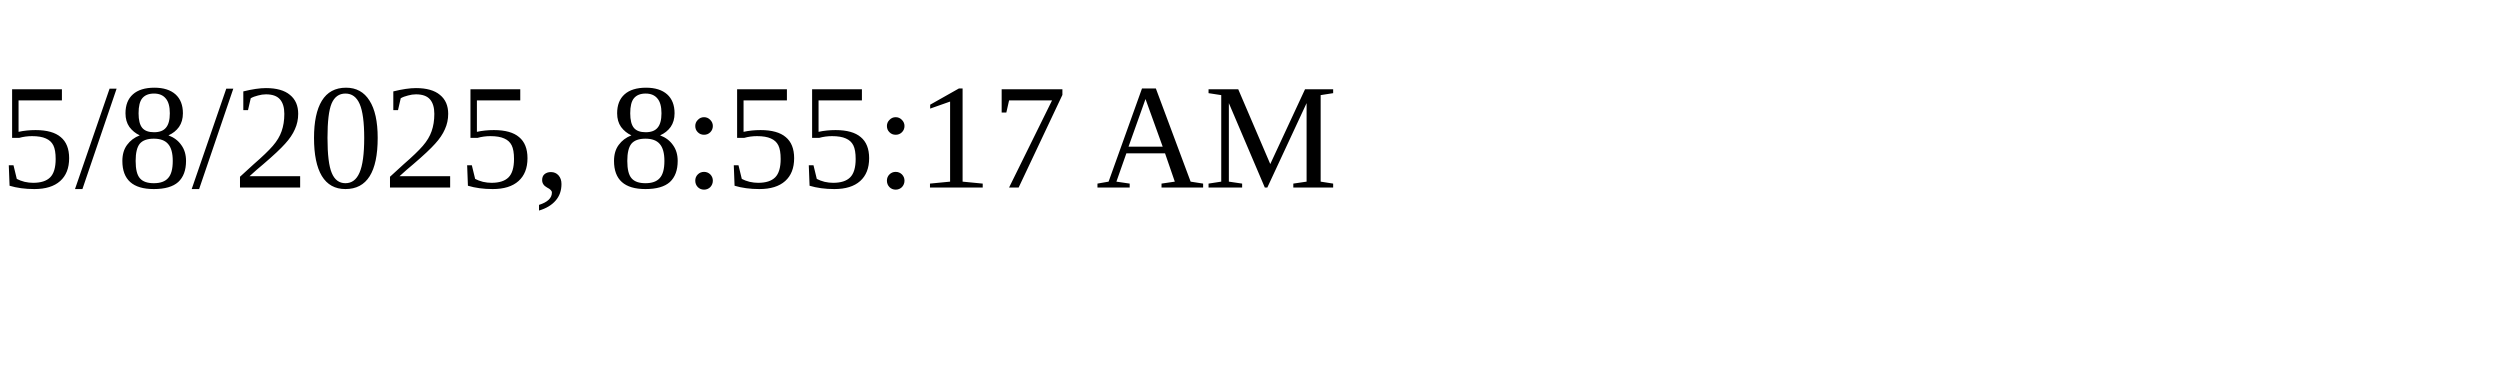
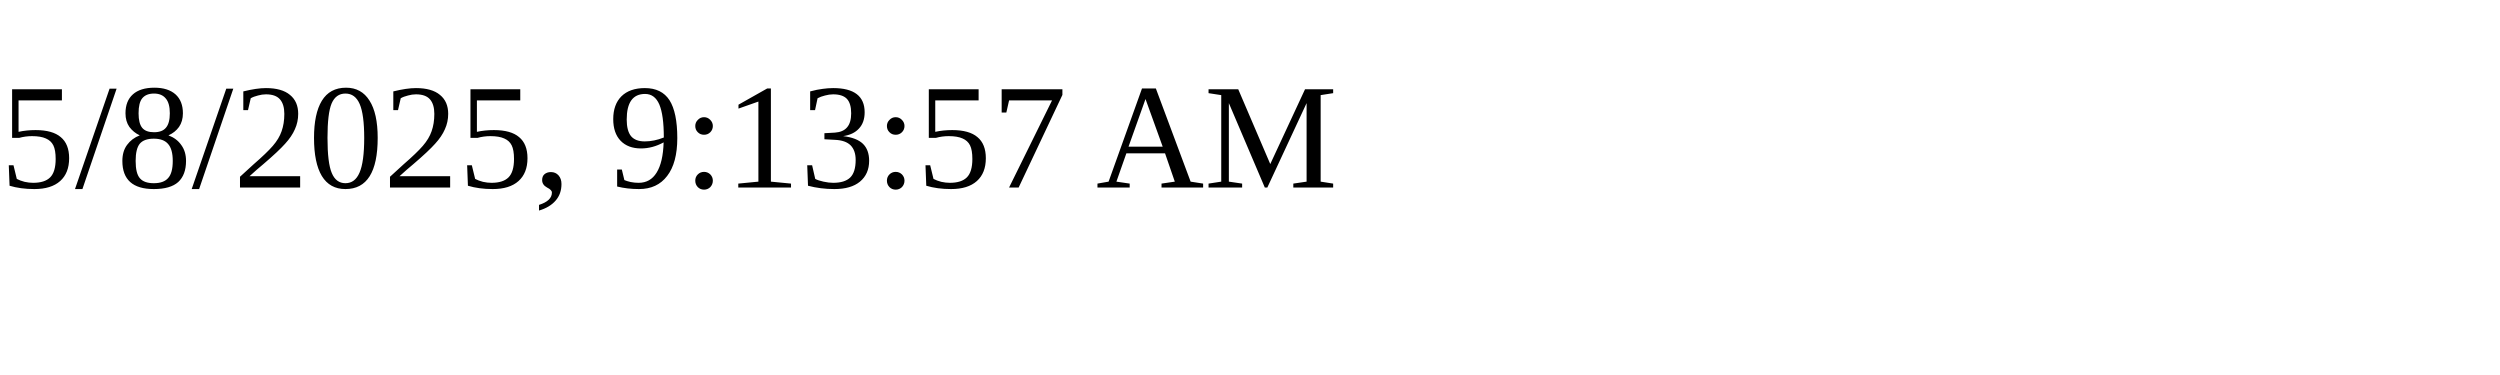
<svg xmlns="http://www.w3.org/2000/svg" height="30" width="200">
-   <text x="0" y="15">5/8/2025, 8:55:17 AM</text>
+   <text x="0" y="15">5/8/2025, 9:13:57 AM</text>
</svg>
